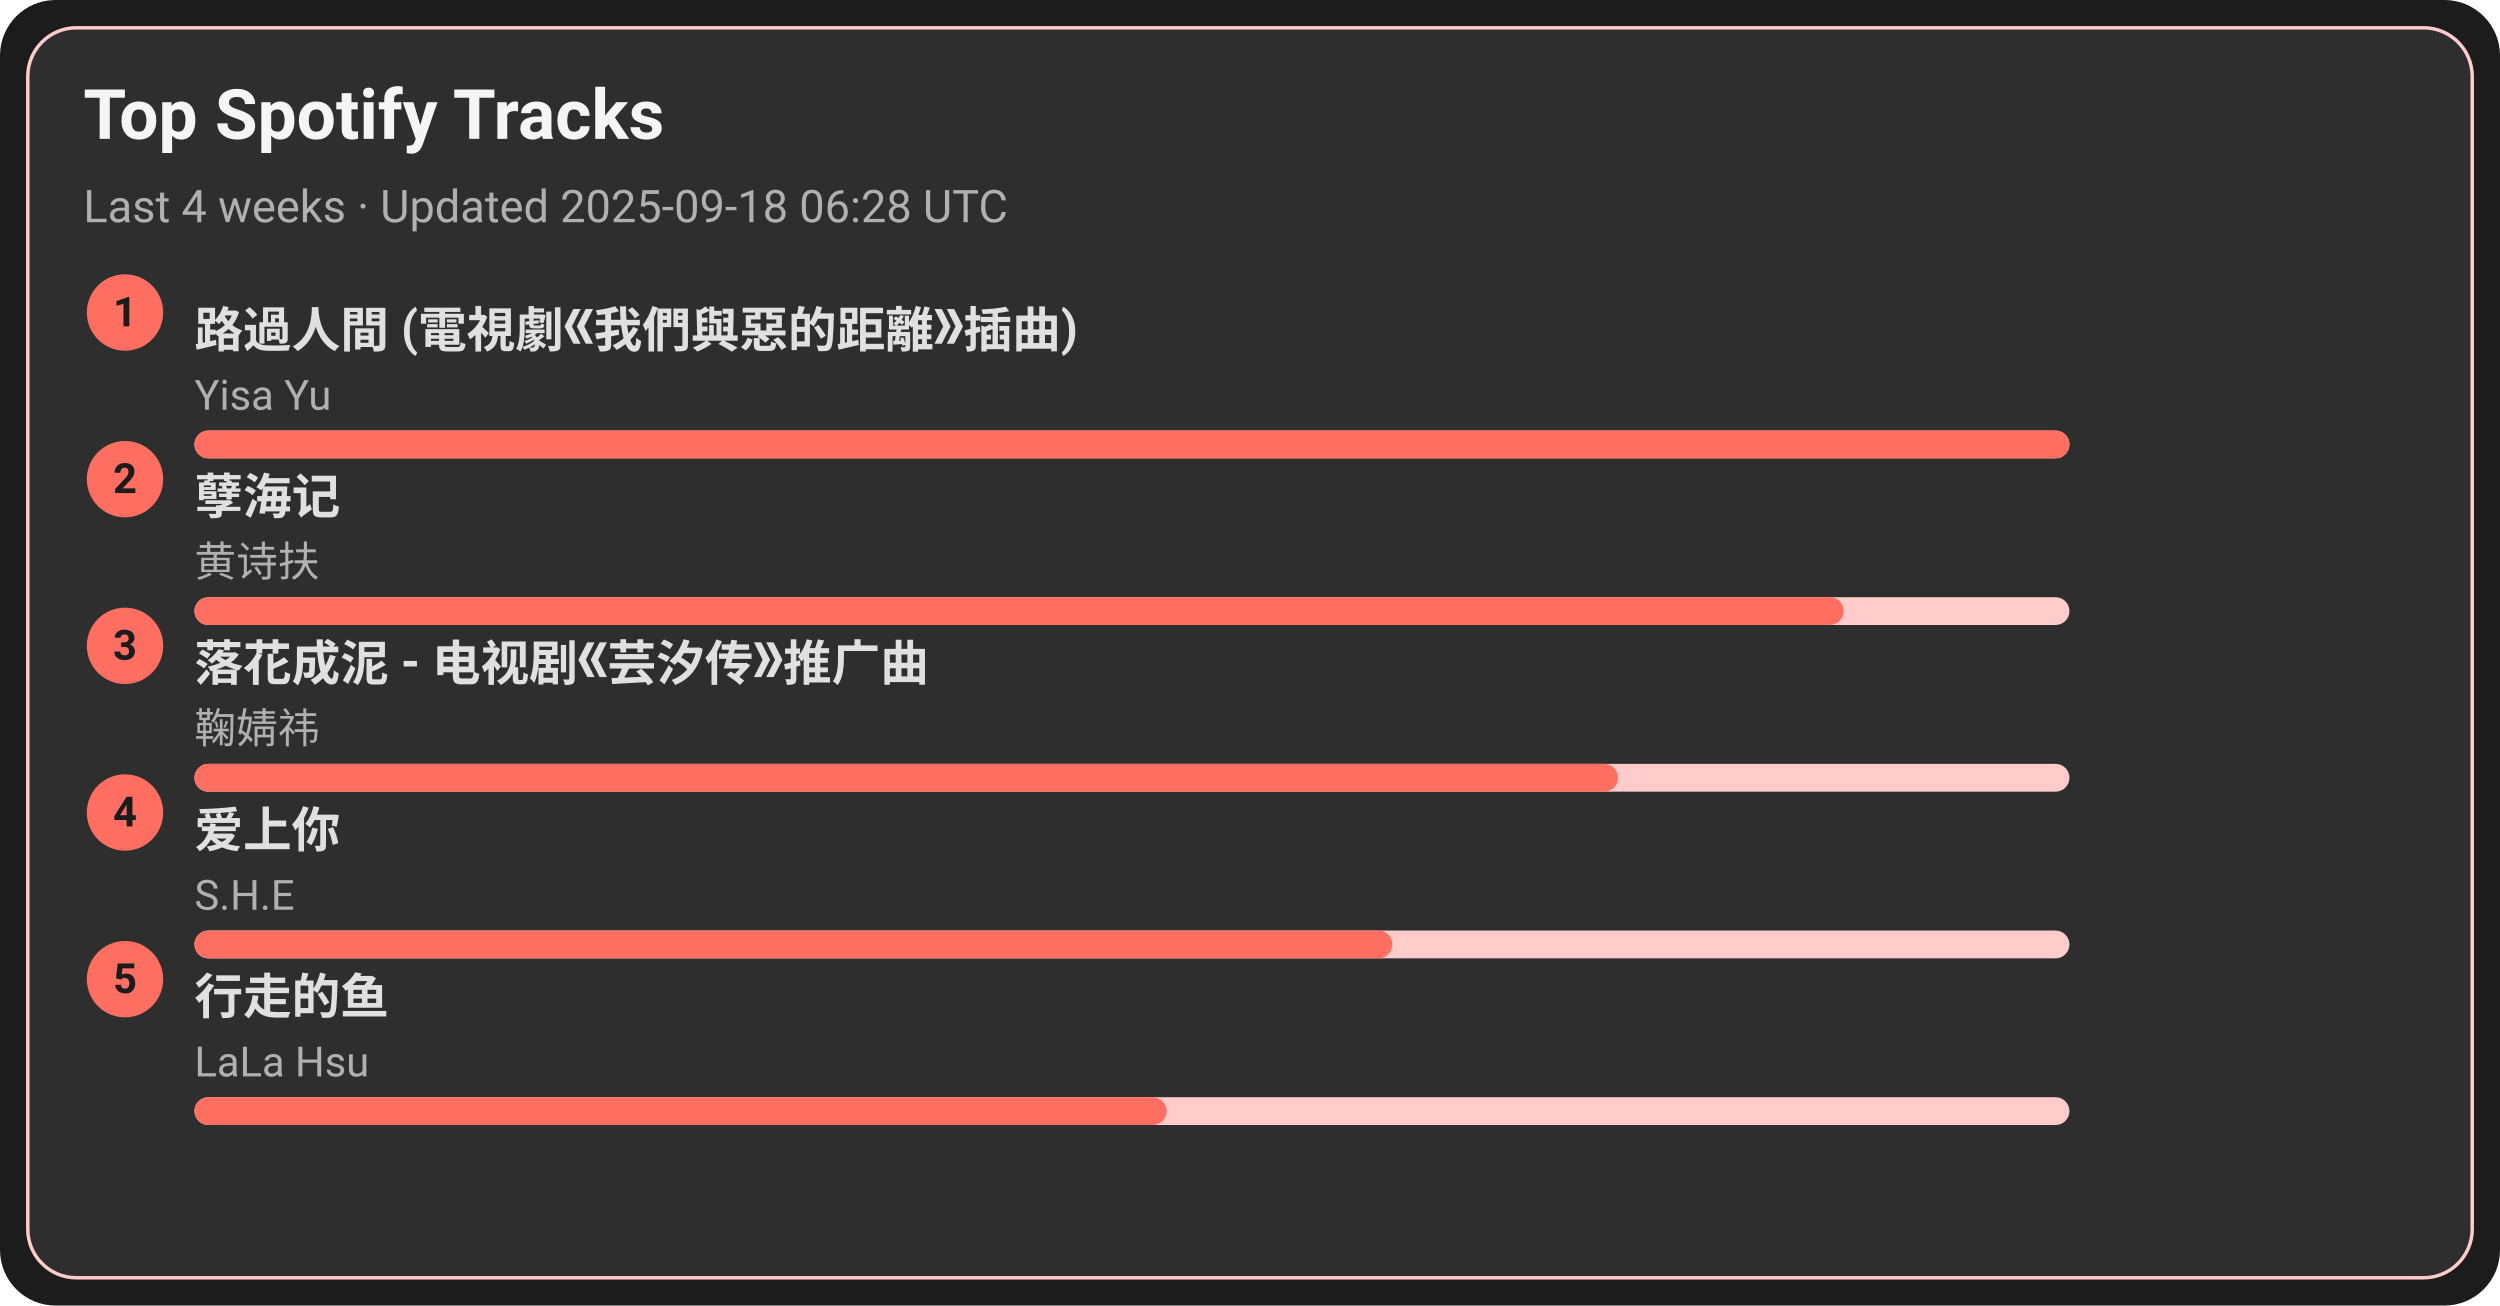
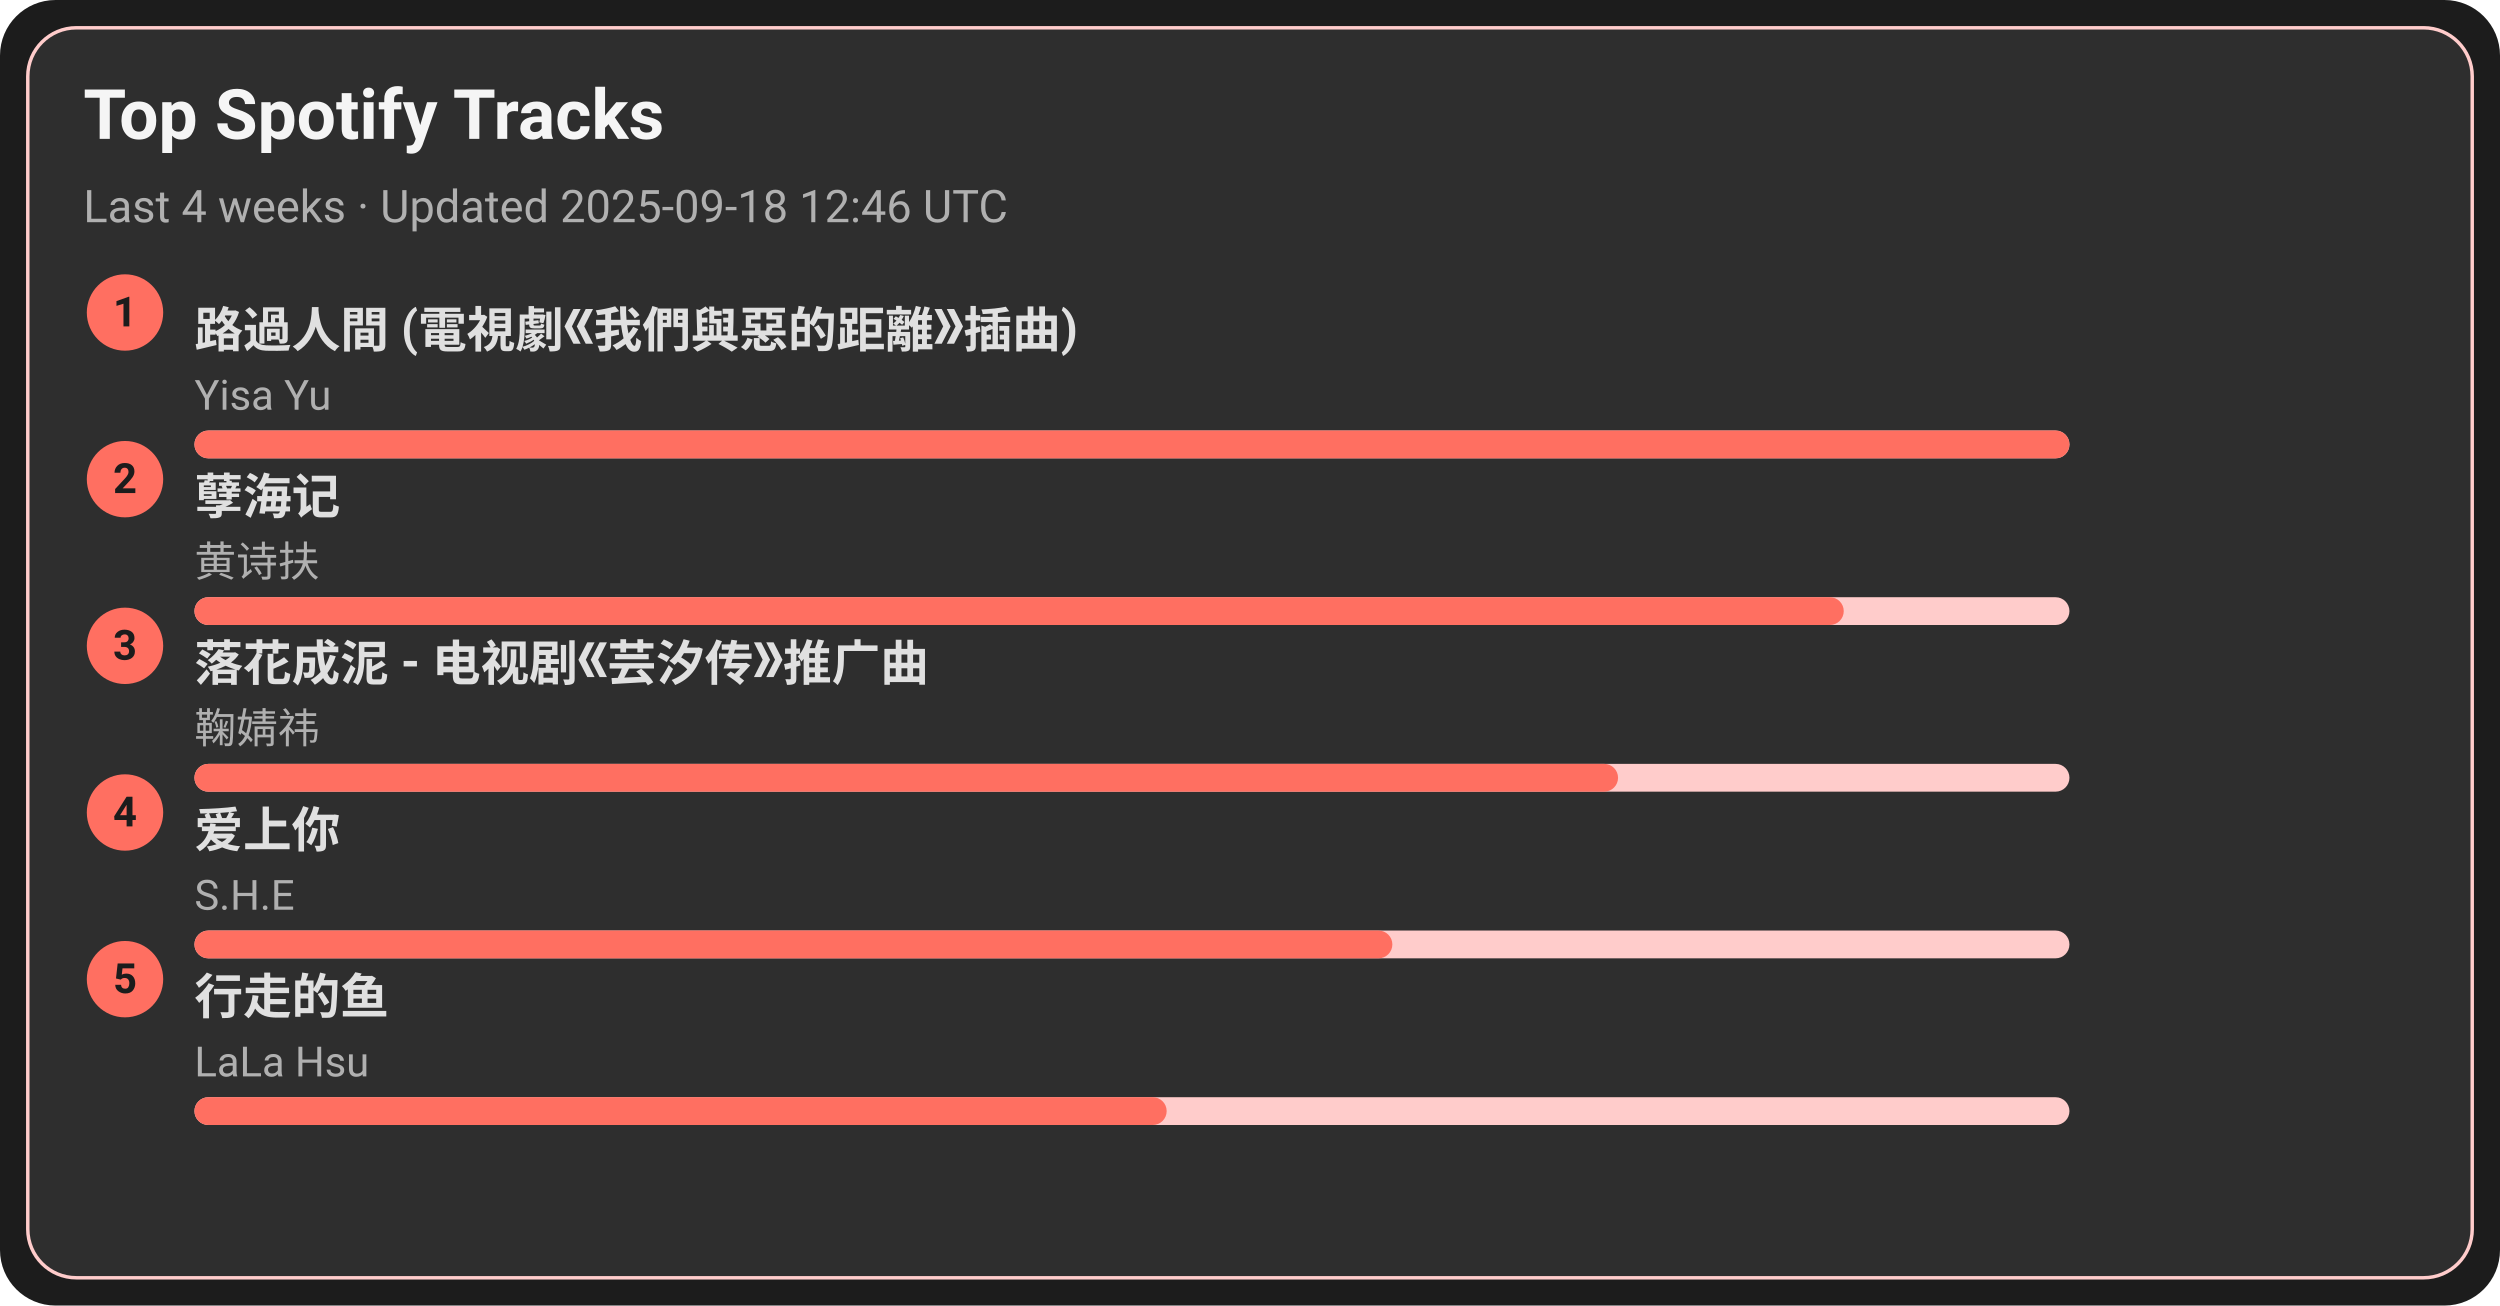
<svg xmlns="http://www.w3.org/2000/svg" width="720" height="376" viewBox="0 0 720 376">
  <style>text{font-family:-apple-system,BlinkMacSystemFont,Segoe UI,Roboto,Ubuntu,Helvetica Neue,Arial,Noto Sans,sans-serif}</style>
  <rect width="720" height="376" rx="16" fill="#1c1c1c" />
  <rect x="8" y="8" width="704" height="360" rx="14" fill="#2e2e2e" stroke="#ffcccb" />
  <text x="24" y="40" font-size="20" fill="#f5f5f5" font-weight="600">Top Spotify Tracks</text>
-   <text x="24" y="64" font-size="13" fill="#b0b0b0">Last 4 weeks · Updated 2025-09-18 06:28 UTC</text>
+   <text x="24" y="64" font-size="13" fill="#b0b0b0">Last 4 weeks · Updated 2025-09-18 12:46 UTC</text>
  <circle cx="36" cy="90" r="11" fill="#ff6f61" />
  <text x="36" y="94" text-anchor="middle" font-size="12" fill="#1c1c1c" font-weight="700">1</text>
  <a href="https://open.spotify.com/track/1ZSleGniKMWNrWvK5cGALO" target="_blank" rel="noopener noreferrer">
    <text x="56" y="100" font-size="14" fill="#e0e0e0" font-weight="600">路過人間 (電視劇《我們與惡的距離》插曲)</text>
  </a>
  <text x="56" y="118" font-size="12" fill="#b0b0b0">Yisa Yu</text>
  <rect x="56" y="124" width="540" height="8" rx="4" fill="#ffcccb" />
  <rect x="56" y="124" width="540" height="8" rx="4" fill="#ff6f61" />
  <circle cx="36" cy="138" r="11" fill="#ff6f61" />
  <text x="36" y="142" text-anchor="middle" font-size="12" fill="#1c1c1c" font-weight="700">2</text>
  <a href="https://open.spotify.com/track/3eIovUMhirNN6btJbpzNqD" target="_blank" rel="noopener noreferrer">
    <text x="56" y="148" font-size="14" fill="#e0e0e0" font-weight="600">孽海记</text>
  </a>
  <text x="56" y="166" font-size="12" fill="#b0b0b0">黄诗扶</text>
  <rect x="56" y="172" width="540" height="8" rx="4" fill="#ffcccb" />
  <rect x="56" y="172" width="475" height="8" rx="4" fill="#ff6f61" />
  <circle cx="36" cy="186" r="11" fill="#ff6f61" />
  <text x="36" y="190" text-anchor="middle" font-size="12" fill="#1c1c1c" font-weight="700">3</text>
  <a href="https://open.spotify.com/track/3kOZsJz3crGIWWHeoCNa0O" target="_blank" rel="noopener noreferrer">
    <text x="56" y="196" font-size="14" fill="#e0e0e0" font-weight="600">落花成泥 - 电视剧《芸汐传》推广曲</text>
  </a>
  <text x="56" y="214" font-size="12" fill="#b0b0b0">鞠婧祎</text>
  <rect x="56" y="220" width="540" height="8" rx="4" fill="#ffcccb" />
  <rect x="56" y="220" width="410" height="8" rx="4" fill="#ff6f61" />
  <circle cx="36" cy="234" r="11" fill="#ff6f61" />
  <text x="36" y="238" text-anchor="middle" font-size="12" fill="#1c1c1c" font-weight="700">4</text>
  <a href="https://open.spotify.com/track/4hcNpo1rtbzyNswsM5byTf" target="_blank" rel="noopener noreferrer">
    <text x="56" y="244" font-size="14" fill="#e0e0e0" font-weight="600">爱上你</text>
  </a>
  <text x="56" y="262" font-size="12" fill="#b0b0b0">S.H.E</text>
  <rect x="56" y="268" width="540" height="8" rx="4" fill="#ffcccb" />
  <rect x="56" y="268" width="345" height="8" rx="4" fill="#ff6f61" />
  <circle cx="36" cy="282" r="11" fill="#ff6f61" />
  <text x="36" y="286" text-anchor="middle" font-size="12" fill="#1c1c1c" font-weight="700">5</text>
  <a href="https://open.spotify.com/track/5tGyQ1cWTaHBfZSHWr8AZb" target="_blank" rel="noopener noreferrer">
    <text x="56" y="292" font-size="14" fill="#e0e0e0" font-weight="600">行走的鱼</text>
  </a>
  <text x="56" y="310" font-size="12" fill="#b0b0b0">LaLa Hsu</text>
  <rect x="56" y="316" width="540" height="8" rx="4" fill="#ffcccb" />
  <rect x="56" y="316" width="280" height="8" rx="4" fill="#ff6f61" />
</svg>
